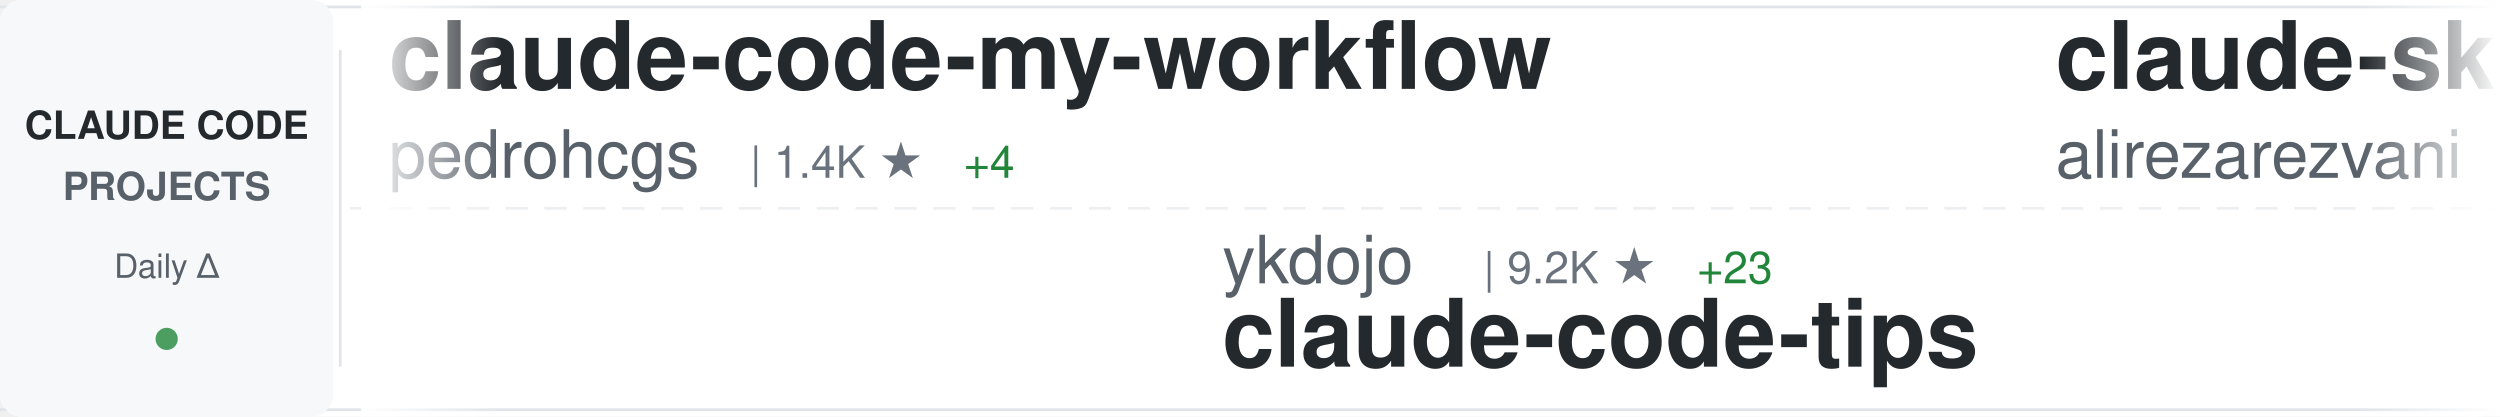
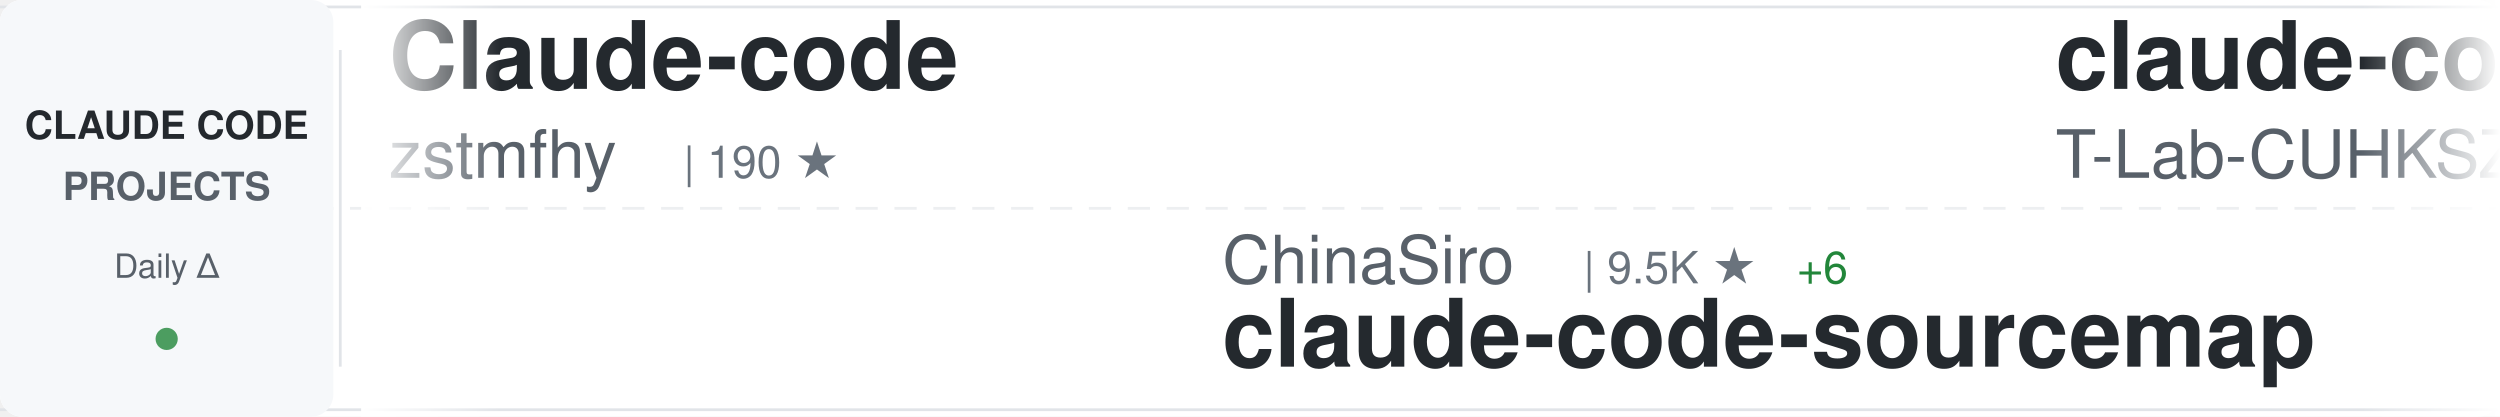
<svg xmlns="http://www.w3.org/2000/svg" width="900" height="150">
  <defs>
    <linearGradient id="awesomeLeftFade" x1="0%" y1="0%" x2="100%" y2="0%">
      <stop offset="0%" style="stop-color:#ffffff;stop-opacity:1" />
      <stop offset="100%" style="stop-color:#ffffff;stop-opacity:0" />
    </linearGradient>
    <linearGradient id="awesomeRightFade" x1="0%" y1="0%" x2="100%" y2="0%">
      <stop offset="0%" style="stop-color:#ffffff;stop-opacity:0" />
      <stop offset="100%" style="stop-color:#ffffff;stop-opacity:1" />
    </linearGradient>
  </defs>
  <rect width="900" height="150" fill="#ffffff" rx="8" />
  <rect x="0" y="2" width="900" height="1" fill="#e1e4e8" />
  <rect x="0" y="147" width="900" height="1" fill="#e1e4e8" />
  <line x1="0" y1="75" x2="900" y2="75" stroke="#e1e4e8" stroke-width="1" stroke-dasharray="8 6" opacity="0.6" />
  <rect x="0" y="0" width="120" height="150" fill="#f6f8fa" rx="8" />
  <text x="60" y="50" font-family="-apple-system, BlinkMacSystemFont, 'Segoe UI', Helvetica, Arial, sans-serif" font-size="14" font-weight="600" fill="#24292e" text-anchor="middle">CLAUDE CODE</text>
  <text x="60" y="72" font-family="-apple-system, BlinkMacSystemFont, 'Segoe UI', Helvetica, Arial, sans-serif" font-size="14" font-weight="600" fill="#586069" text-anchor="middle">PROJECTS</text>
  <text x="60" y="100" font-family="-apple-system, BlinkMacSystemFont, 'Segoe UI', Helvetica, Arial, sans-serif" font-size="12" font-weight="500" fill="#586069" text-anchor="middle">Daily Δ</text>
  <circle cx="60" cy="122" r="4" fill="#22863a" opacity="0.8" />
  <rect x="122" y="18" width="1" height="114" fill="#e1e4e8" />
  <clipPath id="awesomeTickerClip">
    <rect x="130" y="0" width="770" height="150" />
  </clipPath>
  <g clip-path="url(#awesomeTickerClip)">
    <g id="awesomeTickerItems">
      <animateTransform attributeName="transform" attributeType="XML" type="translate" from="0 0" to="-3000 0" dur="54s" repeatCount="indefinite" />
      <g transform="translate(0, 0)">
-         <text x="140" y="32" font-family="-apple-system, BlinkMacSystemFont, 'Segoe UI', Helvetica, Arial, sans-serif" font-size="34" font-weight="600" fill="#24292e">claude-code-my-workflow</text>
-         <text x="140" y="64" font-family="-apple-system, BlinkMacSystemFont, 'Segoe UI', Helvetica, Arial, sans-serif" font-size="24" font-weight="400" fill="#586069">pedrohcgs</text>
-         <text x="270" y="64" font-family="-apple-system, BlinkMacSystemFont, 'Segoe UI', Helvetica, Arial, sans-serif" font-size="16" font-weight="500" fill="#6a737d">| 1.4K ★</text>
-         <text x="347" y="64" font-family="-apple-system, BlinkMacSystemFont, 'Segoe UI', Helvetica, Arial, sans-serif" font-size="16" font-weight="500" fill="#22863a"> +4</text>
+         <text x="140" y="32" font-family="-apple-system, BlinkMacSystemFont, 'Segoe UI', Helvetica, Arial, sans-serif" font-size="34" font-weight="600" fill="#24292e">Claude-code</text>
+         <text x="140" y="64" font-family="-apple-system, BlinkMacSystemFont, 'Segoe UI', Helvetica, Arial, sans-serif" font-size="24" font-weight="400" fill="#586069">zstmfhy</text>
+         <text x="246" y="64" font-family="-apple-system, BlinkMacSystemFont, 'Segoe UI', Helvetica, Arial, sans-serif" font-size="16" font-weight="500" fill="#6a737d">| 190 ★</text>
      </g>
      <g transform="translate(300, 0)">
-         <text x="140" y="102" font-family="-apple-system, BlinkMacSystemFont, 'Segoe UI', Helvetica, Arial, sans-serif" font-size="24" font-weight="400" fill="#586069">ykdojo</text>
-         <text x="234" y="102" font-family="-apple-system, BlinkMacSystemFont, 'Segoe UI', Helvetica, Arial, sans-serif" font-size="16" font-weight="500" fill="#6a737d">| 9.2K ★</text>
-         <text x="311" y="102" font-family="-apple-system, BlinkMacSystemFont, 'Segoe UI', Helvetica, Arial, sans-serif" font-size="16" font-weight="500" fill="#22863a"> +23</text>
-         <text x="140" y="132" font-family="-apple-system, BlinkMacSystemFont, 'Segoe UI', Helvetica, Arial, sans-serif" font-size="34" font-weight="600" fill="#24292e">claude-code-tips</text>
+         <text x="140" y="102" font-family="-apple-system, BlinkMacSystemFont, 'Segoe UI', Helvetica, Arial, sans-serif" font-size="24" font-weight="400" fill="#586069">ChinaSiro</text>
+         <text x="270" y="102" font-family="-apple-system, BlinkMacSystemFont, 'Segoe UI', Helvetica, Arial, sans-serif" font-size="16" font-weight="500" fill="#6a737d">| 9.5K ★</text>
+         <text x="347" y="102" font-family="-apple-system, BlinkMacSystemFont, 'Segoe UI', Helvetica, Arial, sans-serif" font-size="16" font-weight="500" fill="#22863a"> +6</text>
+         <text x="140" y="132" font-family="-apple-system, BlinkMacSystemFont, 'Segoe UI', Helvetica, Arial, sans-serif" font-size="34" font-weight="600" fill="#24292e">claude-code-sourcemap</text>
      </g>
      <g transform="translate(600, 0)">
-         <text x="140" y="32" font-family="-apple-system, BlinkMacSystemFont, 'Segoe UI', Helvetica, Arial, sans-serif" font-size="34" font-weight="600" fill="#24292e">claude-skills</text>
-         <text x="140" y="64" font-family="-apple-system, BlinkMacSystemFont, 'Segoe UI', Helvetica, Arial, sans-serif" font-size="24" font-weight="400" fill="#586069">alirezarezvani</text>
-         <text x="330" y="64" font-family="-apple-system, BlinkMacSystemFont, 'Segoe UI', Helvetica, Arial, sans-serif" font-size="16" font-weight="500" fill="#6a737d">| 22.5K ★</text>
-         <text x="416" y="64" font-family="-apple-system, BlinkMacSystemFont, 'Segoe UI', Helvetica, Arial, sans-serif" font-size="16" font-weight="500" fill="#22863a"> +189</text>
+         <text x="140" y="32" font-family="-apple-system, BlinkMacSystemFont, 'Segoe UI', Helvetica, Arial, sans-serif" font-size="34" font-weight="600" fill="#24292e">claude-code</text>
+         <text x="140" y="64" font-family="-apple-system, BlinkMacSystemFont, 'Segoe UI', Helvetica, Arial, sans-serif" font-size="24" font-weight="400" fill="#586069">T-Lab-CUHKSZ</text>
+         <text x="306" y="64" font-family="-apple-system, BlinkMacSystemFont, 'Segoe UI', Helvetica, Arial, sans-serif" font-size="16" font-weight="500" fill="#6a737d">| 325 ★</text>
+         <text x="374" y="64" font-family="-apple-system, BlinkMacSystemFont, 'Segoe UI', Helvetica, Arial, sans-serif" font-size="16" font-weight="500" fill="#22863a"> +1</text>
      </g>
      <g transform="translate(900, 0)">
-         <text x="140" y="102" font-family="-apple-system, BlinkMacSystemFont, 'Segoe UI', Helvetica, Arial, sans-serif" font-size="24" font-weight="400" fill="#586069">rohitg00</text>
-         <text x="258" y="102" font-family="-apple-system, BlinkMacSystemFont, 'Segoe UI', Helvetica, Arial, sans-serif" font-size="16" font-weight="500" fill="#6a737d">| 2.3K ★</text>
-         <text x="335" y="102" font-family="-apple-system, BlinkMacSystemFont, 'Segoe UI', Helvetica, Arial, sans-serif" font-size="16" font-weight="500" fill="#22863a"> +6</text>
-         <text x="140" y="132" font-family="-apple-system, BlinkMacSystemFont, 'Segoe UI', Helvetica, Arial, sans-serif" font-size="34" font-weight="600" fill="#24292e">awesome-claude-code-tool...</text>
+         <text x="140" y="102" font-family="-apple-system, BlinkMacSystemFont, 'Segoe UI', Helvetica, Arial, sans-serif" font-size="24" font-weight="400" fill="#586069">luongnv89</text>
+         <text x="270" y="102" font-family="-apple-system, BlinkMacSystemFont, 'Segoe UI', Helvetica, Arial, sans-serif" font-size="16" font-weight="500" fill="#6a737d">| 39.8K ★</text>
+         <text x="356" y="102" font-family="-apple-system, BlinkMacSystemFont, 'Segoe UI', Helvetica, Arial, sans-serif" font-size="16" font-weight="500" fill="#22863a"> +97</text>
+         <text x="140" y="132" font-family="-apple-system, BlinkMacSystemFont, 'Segoe UI', Helvetica, Arial, sans-serif" font-size="34" font-weight="600" fill="#24292e">claude-howto</text>
      </g>
      <g transform="translate(1200, 0)">
-         <text x="140" y="32" font-family="-apple-system, BlinkMacSystemFont, 'Segoe UI', Helvetica, Arial, sans-serif" font-size="34" font-weight="600" fill="#24292e">claude-code-video-toolki...</text>
-         <text x="140" y="64" font-family="-apple-system, BlinkMacSystemFont, 'Segoe UI', Helvetica, Arial, sans-serif" font-size="24" font-weight="400" fill="#586069">digitalsamba</text>
-         <text x="306" y="64" font-family="-apple-system, BlinkMacSystemFont, 'Segoe UI', Helvetica, Arial, sans-serif" font-size="16" font-weight="500" fill="#6a737d">| 1.7K ★</text>
-         <text x="383" y="64" font-family="-apple-system, BlinkMacSystemFont, 'Segoe UI', Helvetica, Arial, sans-serif" font-size="16" font-weight="500" fill="#22863a"> +10</text>
+         <text x="140" y="32" font-family="-apple-system, BlinkMacSystemFont, 'Segoe UI', Helvetica, Arial, sans-serif" font-size="34" font-weight="600" fill="#24292e">collection-claude-code-s...</text>
+         <text x="140" y="64" font-family="-apple-system, BlinkMacSystemFont, 'Segoe UI', Helvetica, Arial, sans-serif" font-size="24" font-weight="400" fill="#586069">chauncygu</text>
+         <text x="270" y="64" font-family="-apple-system, BlinkMacSystemFont, 'Segoe UI', Helvetica, Arial, sans-serif" font-size="16" font-weight="500" fill="#6a737d">| 2.8K ★</text>
+         <text x="347" y="64" font-family="-apple-system, BlinkMacSystemFont, 'Segoe UI', Helvetica, Arial, sans-serif" font-size="16" font-weight="500" fill="#22863a"> +3</text>
      </g>
      <g transform="translate(1500, 0)">
-         <text x="140" y="102" font-family="-apple-system, BlinkMacSystemFont, 'Segoe UI', Helvetica, Arial, sans-serif" font-size="24" font-weight="400" fill="#586069">AprilNEA</text>
-         <text x="258" y="102" font-family="-apple-system, BlinkMacSystemFont, 'Segoe UI', Helvetica, Arial, sans-serif" font-size="16" font-weight="500" fill="#6a737d">| 391 ★</text>
-         <text x="326" y="102" font-family="-apple-system, BlinkMacSystemFont, 'Segoe UI', Helvetica, Arial, sans-serif" font-size="16" font-weight="500" fill="#22863a"> +1</text>
-         <text x="140" y="132" font-family="-apple-system, BlinkMacSystemFont, 'Segoe UI', Helvetica, Arial, sans-serif" font-size="34" font-weight="600" fill="#24292e">claude-code-source</text>
+         <text x="140" y="102" font-family="-apple-system, BlinkMacSystemFont, 'Segoe UI', Helvetica, Arial, sans-serif" font-size="24" font-weight="400" fill="#586069">centminmod</text>
+         <text x="282" y="102" font-family="-apple-system, BlinkMacSystemFont, 'Segoe UI', Helvetica, Arial, sans-serif" font-size="16" font-weight="500" fill="#6a737d">| 2.5K ★</text>
+         <text x="359" y="102" font-family="-apple-system, BlinkMacSystemFont, 'Segoe UI', Helvetica, Arial, sans-serif" font-size="16" font-weight="500" fill="#22863a"> +3</text>
+         <text x="140" y="132" font-family="-apple-system, BlinkMacSystemFont, 'Segoe UI', Helvetica, Arial, sans-serif" font-size="34" font-weight="600" fill="#24292e">my-claude-code-setup</text>
      </g>
      <g transform="translate(1800, 0)">
-         <text x="140" y="32" font-family="-apple-system, BlinkMacSystemFont, 'Segoe UI', Helvetica, Arial, sans-serif" font-size="34" font-weight="600" fill="#24292e">Claude-Code-Game-Studios</text>
-         <text x="140" y="64" font-family="-apple-system, BlinkMacSystemFont, 'Segoe UI', Helvetica, Arial, sans-serif" font-size="24" font-weight="400" fill="#586069">Donchitos</text>
-         <text x="270" y="64" font-family="-apple-system, BlinkMacSystemFont, 'Segoe UI', Helvetica, Arial, sans-serif" font-size="16" font-weight="500" fill="#6a737d">| 22.9K ★</text>
-         <text x="356" y="64" font-family="-apple-system, BlinkMacSystemFont, 'Segoe UI', Helvetica, Arial, sans-serif" font-size="16" font-weight="500" fill="#22863a"> +30</text>
+         <text x="140" y="32" font-family="-apple-system, BlinkMacSystemFont, 'Segoe UI', Helvetica, Arial, sans-serif" font-size="34" font-weight="600" fill="#24292e">Open-ClaudeCode</text>
+         <text x="140" y="64" font-family="-apple-system, BlinkMacSystemFont, 'Segoe UI', Helvetica, Arial, sans-serif" font-size="24" font-weight="400" fill="#586069">LING71671</text>
+         <text x="270" y="64" font-family="-apple-system, BlinkMacSystemFont, 'Segoe UI', Helvetica, Arial, sans-serif" font-size="16" font-weight="500" fill="#6a737d">| 916 ★</text>
+         <text x="338" y="64" font-family="-apple-system, BlinkMacSystemFont, 'Segoe UI', Helvetica, Arial, sans-serif" font-size="16" font-weight="500" fill="#22863a"> +1</text>
      </g>
      <g transform="translate(2100, 0)">
-         <text x="140" y="102" font-family="-apple-system, BlinkMacSystemFont, 'Segoe UI', Helvetica, Arial, sans-serif" font-size="24" font-weight="400" fill="#586069">ding113</text>
-         <text x="246" y="102" font-family="-apple-system, BlinkMacSystemFont, 'Segoe UI', Helvetica, Arial, sans-serif" font-size="16" font-weight="500" fill="#6a737d">| 3.2K ★</text>
-         <text x="323" y="102" font-family="-apple-system, BlinkMacSystemFont, 'Segoe UI', Helvetica, Arial, sans-serif" font-size="16" font-weight="500" fill="#22863a"> +4</text>
-         <text x="140" y="132" font-family="-apple-system, BlinkMacSystemFont, 'Segoe UI', Helvetica, Arial, sans-serif" font-size="34" font-weight="600" fill="#24292e">claude-code-hub</text>
+         <text x="140" y="102" font-family="-apple-system, BlinkMacSystemFont, 'Segoe UI', Helvetica, Arial, sans-serif" font-size="24" font-weight="400" fill="#586069">multica-ai</text>
+         <text x="282" y="102" font-family="-apple-system, BlinkMacSystemFont, 'Segoe UI', Helvetica, Arial, sans-serif" font-size="16" font-weight="500" fill="#6a737d">| 191.6K ★</text>
+         <text x="377" y="102" font-family="-apple-system, BlinkMacSystemFont, 'Segoe UI', Helvetica, Arial, sans-serif" font-size="16" font-weight="500" fill="#22863a"> +430</text>
+         <text x="140" y="132" font-family="-apple-system, BlinkMacSystemFont, 'Segoe UI', Helvetica, Arial, sans-serif" font-size="34" font-weight="600" fill="#24292e">andrej-karpathy-skills</text>
      </g>
      <g transform="translate(2400, 0)">
-         <text x="140" y="32" font-family="-apple-system, BlinkMacSystemFont, 'Segoe UI', Helvetica, Arial, sans-serif" font-size="34" font-weight="600" fill="#24292e">oh-my-claudecode</text>
-         <text x="140" y="64" font-family="-apple-system, BlinkMacSystemFont, 'Segoe UI', Helvetica, Arial, sans-serif" font-size="24" font-weight="400" fill="#586069">Yeachan-Heo</text>
-         <text x="294" y="64" font-family="-apple-system, BlinkMacSystemFont, 'Segoe UI', Helvetica, Arial, sans-serif" font-size="16" font-weight="500" fill="#6a737d">| 37.7K ★</text>
-         <text x="380" y="64" font-family="-apple-system, BlinkMacSystemFont, 'Segoe UI', Helvetica, Arial, sans-serif" font-size="16" font-weight="500" fill="#22863a"> +48</text>
+         <text x="140" y="32" font-family="-apple-system, BlinkMacSystemFont, 'Segoe UI', Helvetica, Arial, sans-serif" font-size="34" font-weight="600" fill="#24292e">claude-code-hooks-master...</text>
+         <text x="140" y="64" font-family="-apple-system, BlinkMacSystemFont, 'Segoe UI', Helvetica, Arial, sans-serif" font-size="24" font-weight="400" fill="#586069">disler</text>
+         <text x="234" y="64" font-family="-apple-system, BlinkMacSystemFont, 'Segoe UI', Helvetica, Arial, sans-serif" font-size="16" font-weight="500" fill="#6a737d">| 3.8K ★</text>
+         <text x="311" y="64" font-family="-apple-system, BlinkMacSystemFont, 'Segoe UI', Helvetica, Arial, sans-serif" font-size="16" font-weight="500" fill="#22863a"> +1</text>
      </g>
      <g transform="translate(2700, 0)">
-         <text x="140" y="102" font-family="-apple-system, BlinkMacSystemFont, 'Segoe UI', Helvetica, Arial, sans-serif" font-size="24" font-weight="400" fill="#586069">VILA-Lab</text>
-         <text x="258" y="102" font-family="-apple-system, BlinkMacSystemFont, 'Segoe UI', Helvetica, Arial, sans-serif" font-size="16" font-weight="500" fill="#6a737d">| 1.9K ★</text>
-         <text x="335" y="102" font-family="-apple-system, BlinkMacSystemFont, 'Segoe UI', Helvetica, Arial, sans-serif" font-size="16" font-weight="500" fill="#22863a"> +9</text>
-         <text x="140" y="132" font-family="-apple-system, BlinkMacSystemFont, 'Segoe UI', Helvetica, Arial, sans-serif" font-size="34" font-weight="600" fill="#24292e">Dive-into-Claude-Code</text>
+         <text x="140" y="102" font-family="-apple-system, BlinkMacSystemFont, 'Segoe UI', Helvetica, Arial, sans-serif" font-size="24" font-weight="400" fill="#586069">disler</text>
+         <text x="234" y="102" font-family="-apple-system, BlinkMacSystemFont, 'Segoe UI', Helvetica, Arial, sans-serif" font-size="16" font-weight="500" fill="#6a737d">| 1.5K ★</text>
+         <text x="311" y="102" font-family="-apple-system, BlinkMacSystemFont, 'Segoe UI', Helvetica, Arial, sans-serif" font-size="16" font-weight="500" fill="#22863a"> +2</text>
+         <text x="140" y="132" font-family="-apple-system, BlinkMacSystemFont, 'Segoe UI', Helvetica, Arial, sans-serif" font-size="34" font-weight="600" fill="#24292e">pi-vs-claude-code</text>
      </g>
      <g transform="translate(3000, 0)">
-         <text x="140" y="32" font-family="-apple-system, BlinkMacSystemFont, 'Segoe UI', Helvetica, Arial, sans-serif" font-size="34" font-weight="600" fill="#24292e">claude-code-my-workflow</text>
-         <text x="140" y="64" font-family="-apple-system, BlinkMacSystemFont, 'Segoe UI', Helvetica, Arial, sans-serif" font-size="24" font-weight="400" fill="#586069">pedrohcgs</text>
-         <text x="270" y="64" font-family="-apple-system, BlinkMacSystemFont, 'Segoe UI', Helvetica, Arial, sans-serif" font-size="16" font-weight="500" fill="#6a737d">| 1.4K ★</text>
-         <text x="347" y="64" font-family="-apple-system, BlinkMacSystemFont, 'Segoe UI', Helvetica, Arial, sans-serif" font-size="16" font-weight="500" fill="#22863a"> +4</text>
+         <text x="140" y="32" font-family="-apple-system, BlinkMacSystemFont, 'Segoe UI', Helvetica, Arial, sans-serif" font-size="34" font-weight="600" fill="#24292e">Claude-code</text>
+         <text x="140" y="64" font-family="-apple-system, BlinkMacSystemFont, 'Segoe UI', Helvetica, Arial, sans-serif" font-size="24" font-weight="400" fill="#586069">zstmfhy</text>
+         <text x="246" y="64" font-family="-apple-system, BlinkMacSystemFont, 'Segoe UI', Helvetica, Arial, sans-serif" font-size="16" font-weight="500" fill="#6a737d">| 190 ★</text>
      </g>
      <g transform="translate(3300, 0)">
-         <text x="140" y="102" font-family="-apple-system, BlinkMacSystemFont, 'Segoe UI', Helvetica, Arial, sans-serif" font-size="24" font-weight="400" fill="#586069">ykdojo</text>
-         <text x="234" y="102" font-family="-apple-system, BlinkMacSystemFont, 'Segoe UI', Helvetica, Arial, sans-serif" font-size="16" font-weight="500" fill="#6a737d">| 9.2K ★</text>
-         <text x="311" y="102" font-family="-apple-system, BlinkMacSystemFont, 'Segoe UI', Helvetica, Arial, sans-serif" font-size="16" font-weight="500" fill="#22863a"> +23</text>
-         <text x="140" y="132" font-family="-apple-system, BlinkMacSystemFont, 'Segoe UI', Helvetica, Arial, sans-serif" font-size="34" font-weight="600" fill="#24292e">claude-code-tips</text>
+         <text x="140" y="102" font-family="-apple-system, BlinkMacSystemFont, 'Segoe UI', Helvetica, Arial, sans-serif" font-size="24" font-weight="400" fill="#586069">ChinaSiro</text>
+         <text x="270" y="102" font-family="-apple-system, BlinkMacSystemFont, 'Segoe UI', Helvetica, Arial, sans-serif" font-size="16" font-weight="500" fill="#6a737d">| 9.5K ★</text>
+         <text x="347" y="102" font-family="-apple-system, BlinkMacSystemFont, 'Segoe UI', Helvetica, Arial, sans-serif" font-size="16" font-weight="500" fill="#22863a"> +6</text>
+         <text x="140" y="132" font-family="-apple-system, BlinkMacSystemFont, 'Segoe UI', Helvetica, Arial, sans-serif" font-size="34" font-weight="600" fill="#24292e">claude-code-sourcemap</text>
      </g>
      <g transform="translate(3600, 0)">
-         <text x="140" y="32" font-family="-apple-system, BlinkMacSystemFont, 'Segoe UI', Helvetica, Arial, sans-serif" font-size="34" font-weight="600" fill="#24292e">claude-skills</text>
-         <text x="140" y="64" font-family="-apple-system, BlinkMacSystemFont, 'Segoe UI', Helvetica, Arial, sans-serif" font-size="24" font-weight="400" fill="#586069">alirezarezvani</text>
-         <text x="330" y="64" font-family="-apple-system, BlinkMacSystemFont, 'Segoe UI', Helvetica, Arial, sans-serif" font-size="16" font-weight="500" fill="#6a737d">| 22.5K ★</text>
-         <text x="416" y="64" font-family="-apple-system, BlinkMacSystemFont, 'Segoe UI', Helvetica, Arial, sans-serif" font-size="16" font-weight="500" fill="#22863a"> +189</text>
+         <text x="140" y="32" font-family="-apple-system, BlinkMacSystemFont, 'Segoe UI', Helvetica, Arial, sans-serif" font-size="34" font-weight="600" fill="#24292e">claude-code</text>
+         <text x="140" y="64" font-family="-apple-system, BlinkMacSystemFont, 'Segoe UI', Helvetica, Arial, sans-serif" font-size="24" font-weight="400" fill="#586069">T-Lab-CUHKSZ</text>
+         <text x="306" y="64" font-family="-apple-system, BlinkMacSystemFont, 'Segoe UI', Helvetica, Arial, sans-serif" font-size="16" font-weight="500" fill="#6a737d">| 325 ★</text>
+         <text x="374" y="64" font-family="-apple-system, BlinkMacSystemFont, 'Segoe UI', Helvetica, Arial, sans-serif" font-size="16" font-weight="500" fill="#22863a"> +1</text>
      </g>
      <g transform="translate(3900, 0)">
-         <text x="140" y="102" font-family="-apple-system, BlinkMacSystemFont, 'Segoe UI', Helvetica, Arial, sans-serif" font-size="24" font-weight="400" fill="#586069">rohitg00</text>
-         <text x="258" y="102" font-family="-apple-system, BlinkMacSystemFont, 'Segoe UI', Helvetica, Arial, sans-serif" font-size="16" font-weight="500" fill="#6a737d">| 2.3K ★</text>
-         <text x="335" y="102" font-family="-apple-system, BlinkMacSystemFont, 'Segoe UI', Helvetica, Arial, sans-serif" font-size="16" font-weight="500" fill="#22863a"> +6</text>
-         <text x="140" y="132" font-family="-apple-system, BlinkMacSystemFont, 'Segoe UI', Helvetica, Arial, sans-serif" font-size="34" font-weight="600" fill="#24292e">awesome-claude-code-tool...</text>
+         <text x="140" y="102" font-family="-apple-system, BlinkMacSystemFont, 'Segoe UI', Helvetica, Arial, sans-serif" font-size="24" font-weight="400" fill="#586069">luongnv89</text>
+         <text x="270" y="102" font-family="-apple-system, BlinkMacSystemFont, 'Segoe UI', Helvetica, Arial, sans-serif" font-size="16" font-weight="500" fill="#6a737d">| 39.8K ★</text>
+         <text x="356" y="102" font-family="-apple-system, BlinkMacSystemFont, 'Segoe UI', Helvetica, Arial, sans-serif" font-size="16" font-weight="500" fill="#22863a"> +97</text>
+         <text x="140" y="132" font-family="-apple-system, BlinkMacSystemFont, 'Segoe UI', Helvetica, Arial, sans-serif" font-size="34" font-weight="600" fill="#24292e">claude-howto</text>
      </g>
    </g>
  </g>
  <rect x="130" y="0" width="50" height="150" fill="url(#awesomeLeftFade)" />
  <rect x="850" y="0" width="50" height="150" fill="url(#awesomeRightFade)" />
</svg>
